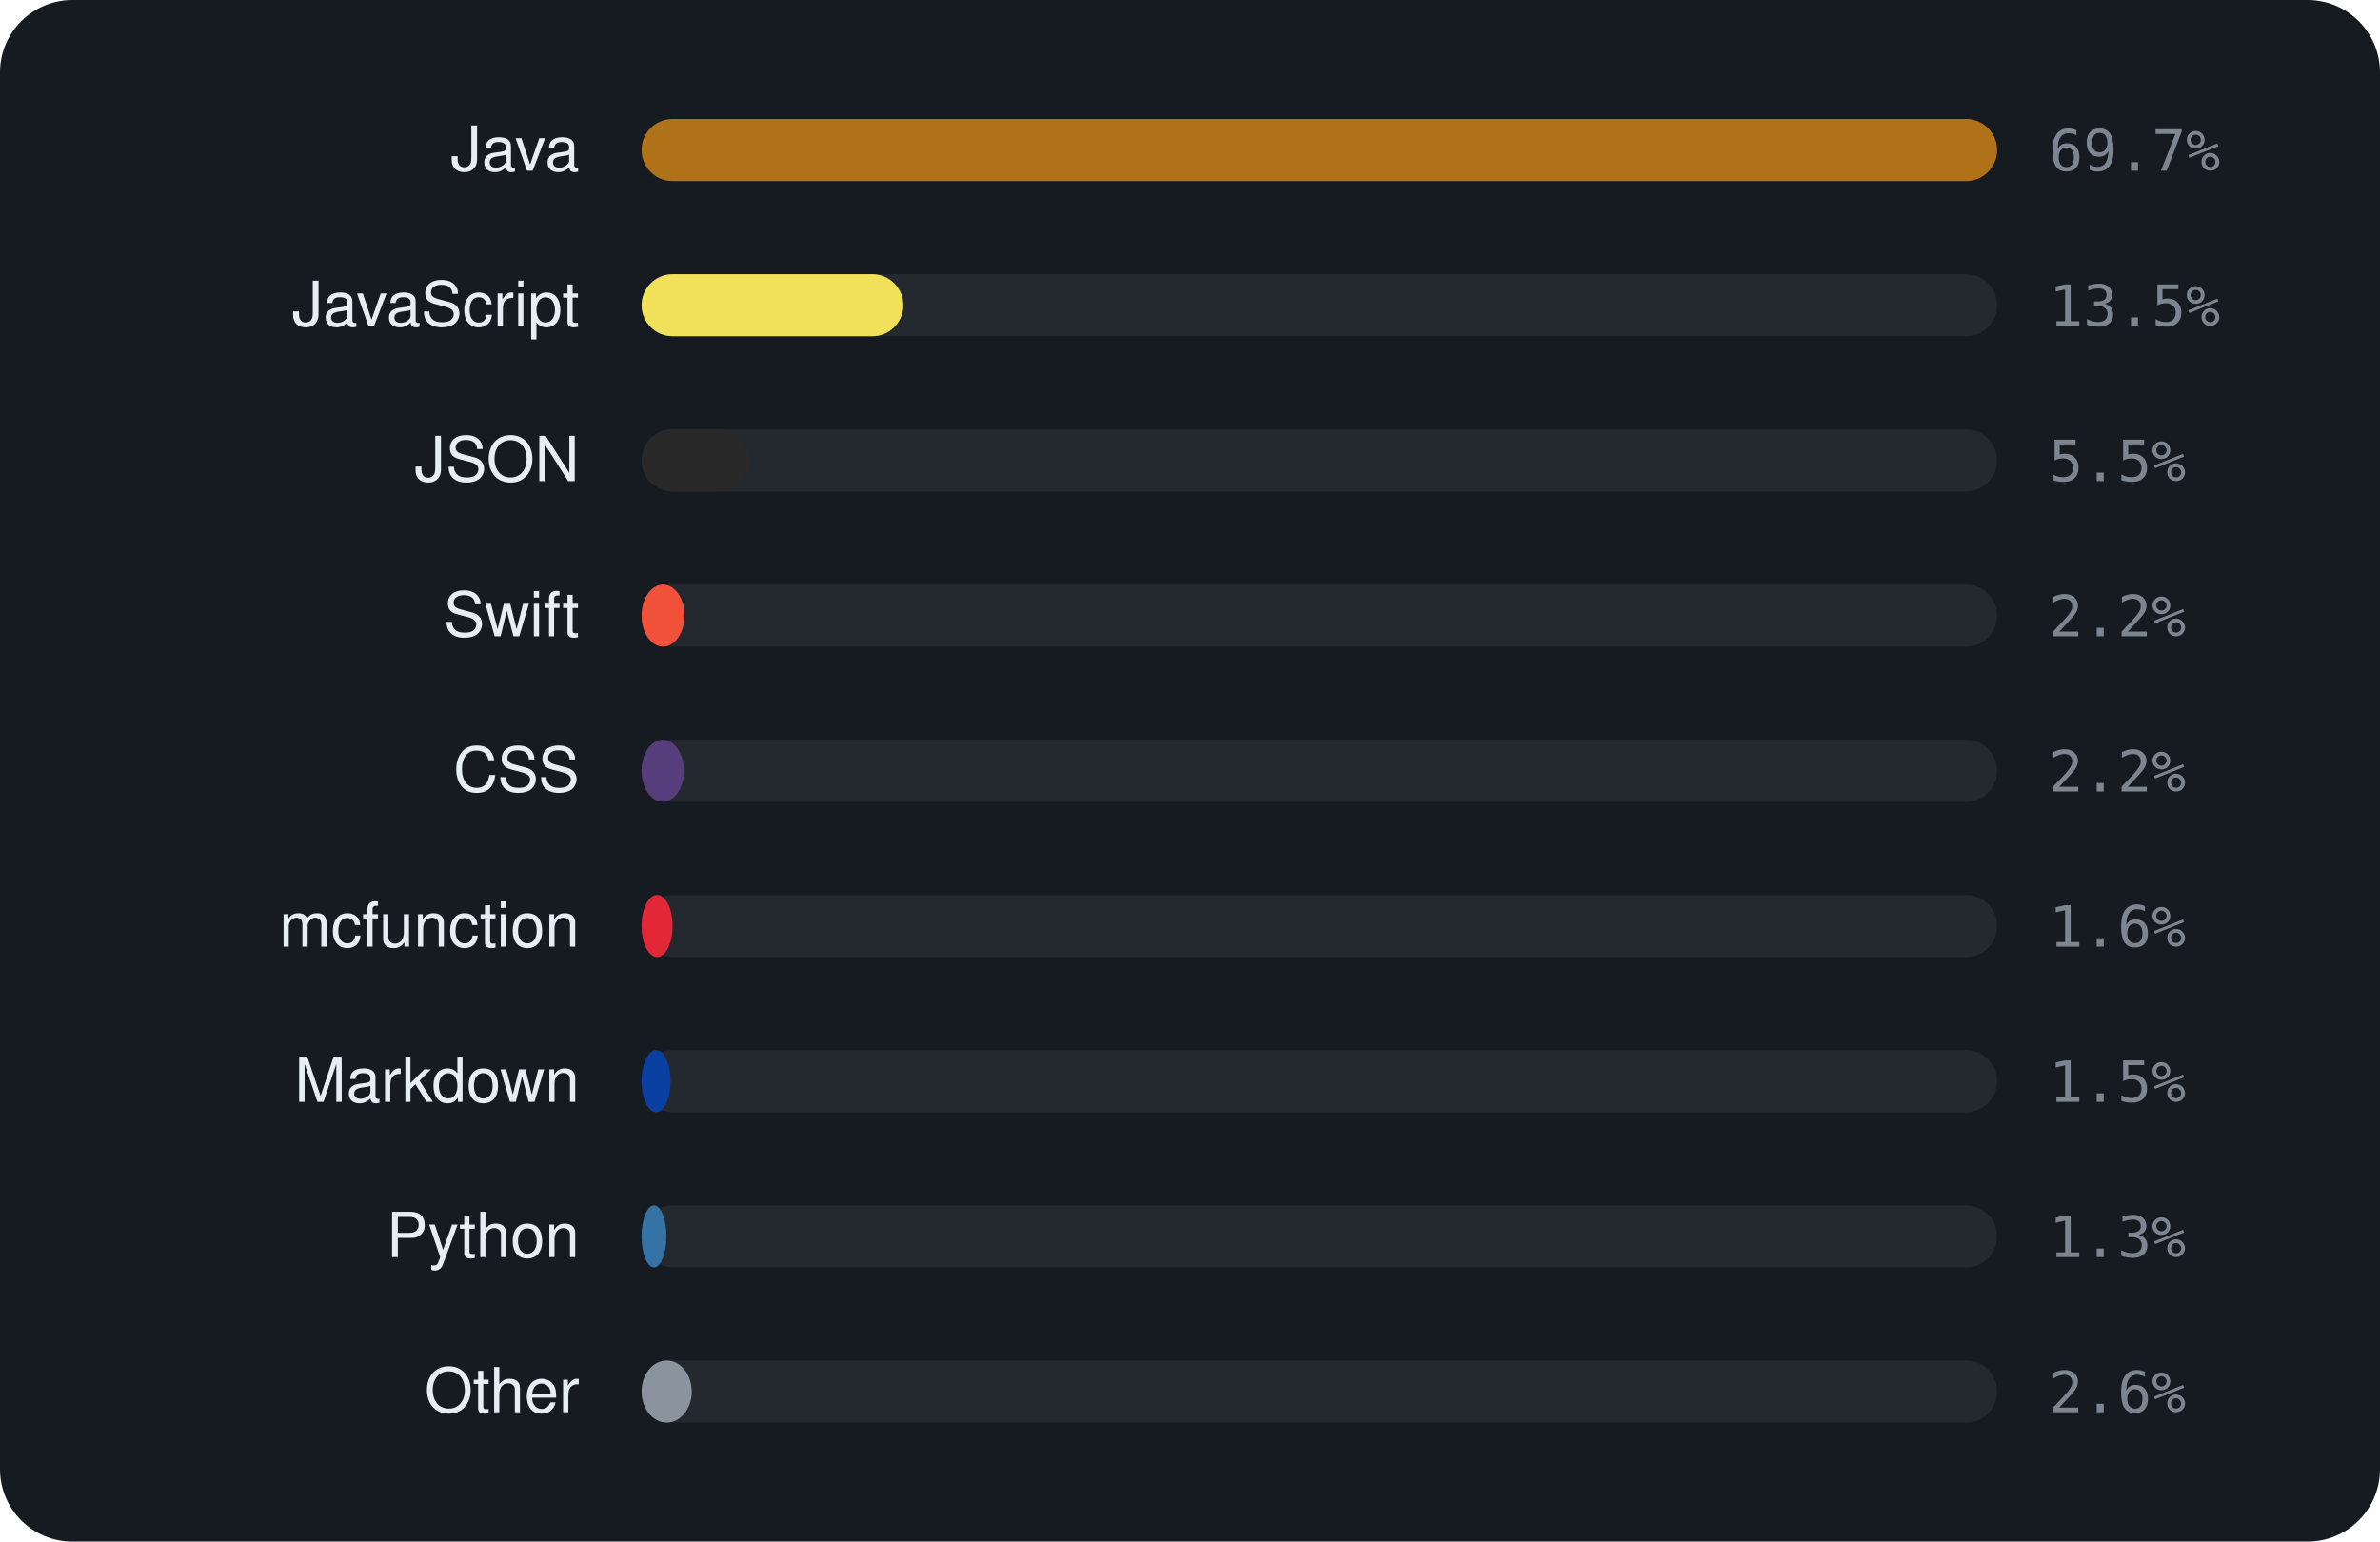
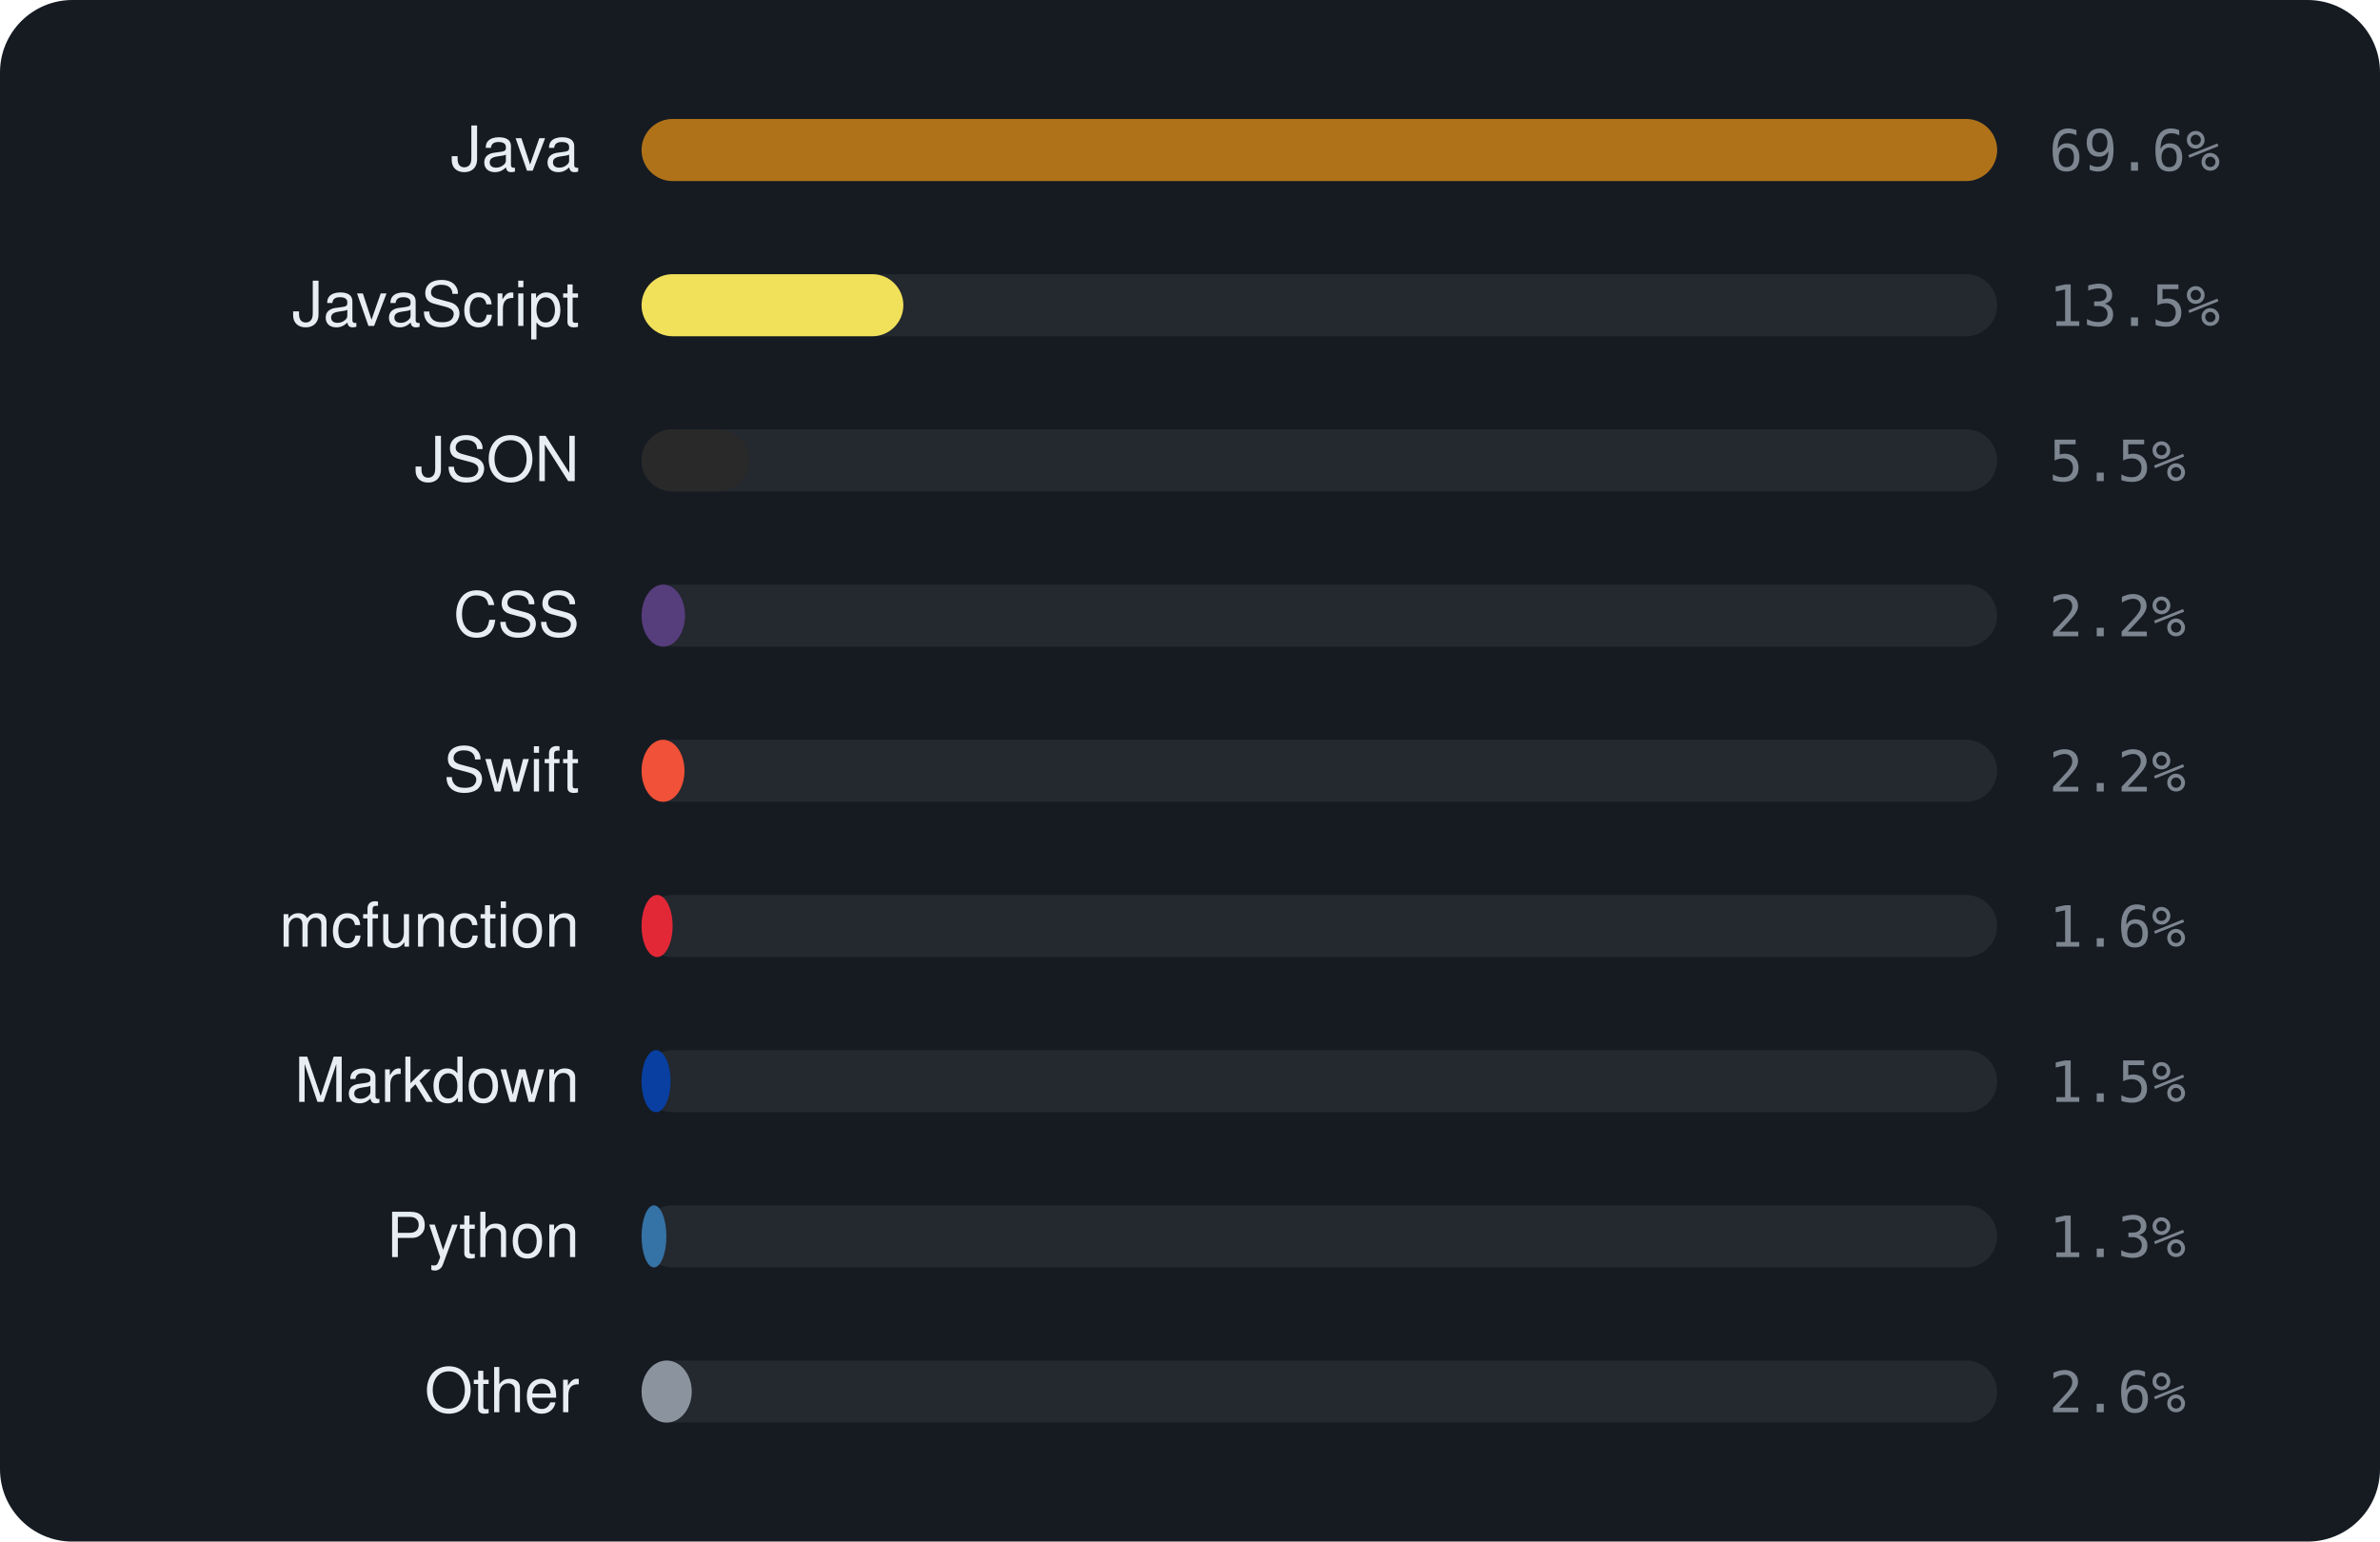
<svg xmlns="http://www.w3.org/2000/svg" viewBox="0 0 460 298" width="460" height="298" font-family="-apple-system,BlinkMacSystemFont,'Segoe UI',Helvetica,Arial,sans-serif">
  <rect width="460" height="298" rx="14" fill="#161b22" />
  <text x="112" y="33" text-anchor="end" font-size="12" fill="#e6edf3">Java</text>
  <rect x="124" y="23" width="262" height="12" rx="6" fill="rgba(255,255,255,0.06)" />
  <rect x="124" y="23" width="262.0" height="12" rx="6" fill="#b07219" />
-   <text x="396" y="33" font-size="11" font-family="monospace" fill="#7d8590">69.7%</text>
+   <text x="396" y="33" font-size="11" font-family="monospace" fill="#7d8590">69.6%</text>
  <text x="112" y="63" text-anchor="end" font-size="12" fill="#e6edf3">JavaScript</text>
  <rect x="124" y="53" width="262" height="12" rx="6" fill="rgba(255,255,255,0.06)" />
  <rect x="124" y="53" width="50.6" height="12" rx="6" fill="#f1e05a" />
  <text x="396" y="63" font-size="11" font-family="monospace" fill="#7d8590">13.5%</text>
  <text x="112" y="93" text-anchor="end" font-size="12" fill="#e6edf3">JSON</text>
  <rect x="124" y="83" width="262" height="12" rx="6" fill="rgba(255,255,255,0.06)" />
  <rect x="124" y="83" width="20.8" height="12" rx="6" fill="#292929" />
  <text x="396" y="93" font-size="11" font-family="monospace" fill="#7d8590">5.5%</text>
-   <text x="112" y="123" text-anchor="end" font-size="12" fill="#e6edf3">Swift</text>
+   <text x="112" y="123" text-anchor="end" font-size="12" fill="#e6edf3">CSS</text>
  <rect x="124" y="113" width="262" height="12" rx="6" fill="rgba(255,255,255,0.06)" />
-   <rect x="124" y="113" width="8.3" height="12" rx="6" fill="#F05138" />
+   <rect x="124" y="113" width="8.4" height="12" rx="6" fill="#563d7c" />
  <text x="396" y="123" font-size="11" font-family="monospace" fill="#7d8590">2.2%</text>
-   <text x="112" y="153" text-anchor="end" font-size="12" fill="#e6edf3">CSS</text>
+   <text x="112" y="153" text-anchor="end" font-size="12" fill="#e6edf3">Swift</text>
  <rect x="124" y="143" width="262" height="12" rx="6" fill="rgba(255,255,255,0.06)" />
-   <rect x="124" y="143" width="8.2" height="12" rx="6" fill="#563d7c" />
+   <rect x="124" y="143" width="8.3" height="12" rx="6" fill="#F05138" />
  <text x="396" y="153" font-size="11" font-family="monospace" fill="#7d8590">2.2%</text>
  <text x="112" y="183" text-anchor="end" font-size="12" fill="#e6edf3">mcfunction</text>
  <rect x="124" y="173" width="262" height="12" rx="6" fill="rgba(255,255,255,0.06)" />
  <rect x="124" y="173" width="6.0" height="12" rx="6" fill="#E22837" />
  <text x="396" y="183" font-size="11" font-family="monospace" fill="#7d8590">1.6%</text>
  <text x="112" y="213" text-anchor="end" font-size="12" fill="#e6edf3">Markdown</text>
  <rect x="124" y="203" width="262" height="12" rx="6" fill="rgba(255,255,255,0.06)" />
  <rect x="124" y="203" width="5.6" height="12" rx="6" fill="#083fa1" />
  <text x="396" y="213" font-size="11" font-family="monospace" fill="#7d8590">1.5%</text>
  <text x="112" y="243" text-anchor="end" font-size="12" fill="#e6edf3">Python</text>
  <rect x="124" y="233" width="262" height="12" rx="6" fill="rgba(255,255,255,0.06)" />
  <rect x="124" y="233" width="4.8" height="12" rx="6" fill="#3572A5" />
  <text x="396" y="243" font-size="11" font-family="monospace" fill="#7d8590">1.3%</text>
  <text x="112" y="273" text-anchor="end" font-size="12" fill="#e6edf3">Other</text>
  <rect x="124" y="263" width="262" height="12" rx="6" fill="rgba(255,255,255,0.06)" />
  <rect x="124" y="263" width="9.7" height="12" rx="6" fill="#8b949e" />
  <text x="396" y="273" font-size="11" font-family="monospace" fill="#7d8590">2.6%</text>
</svg>
